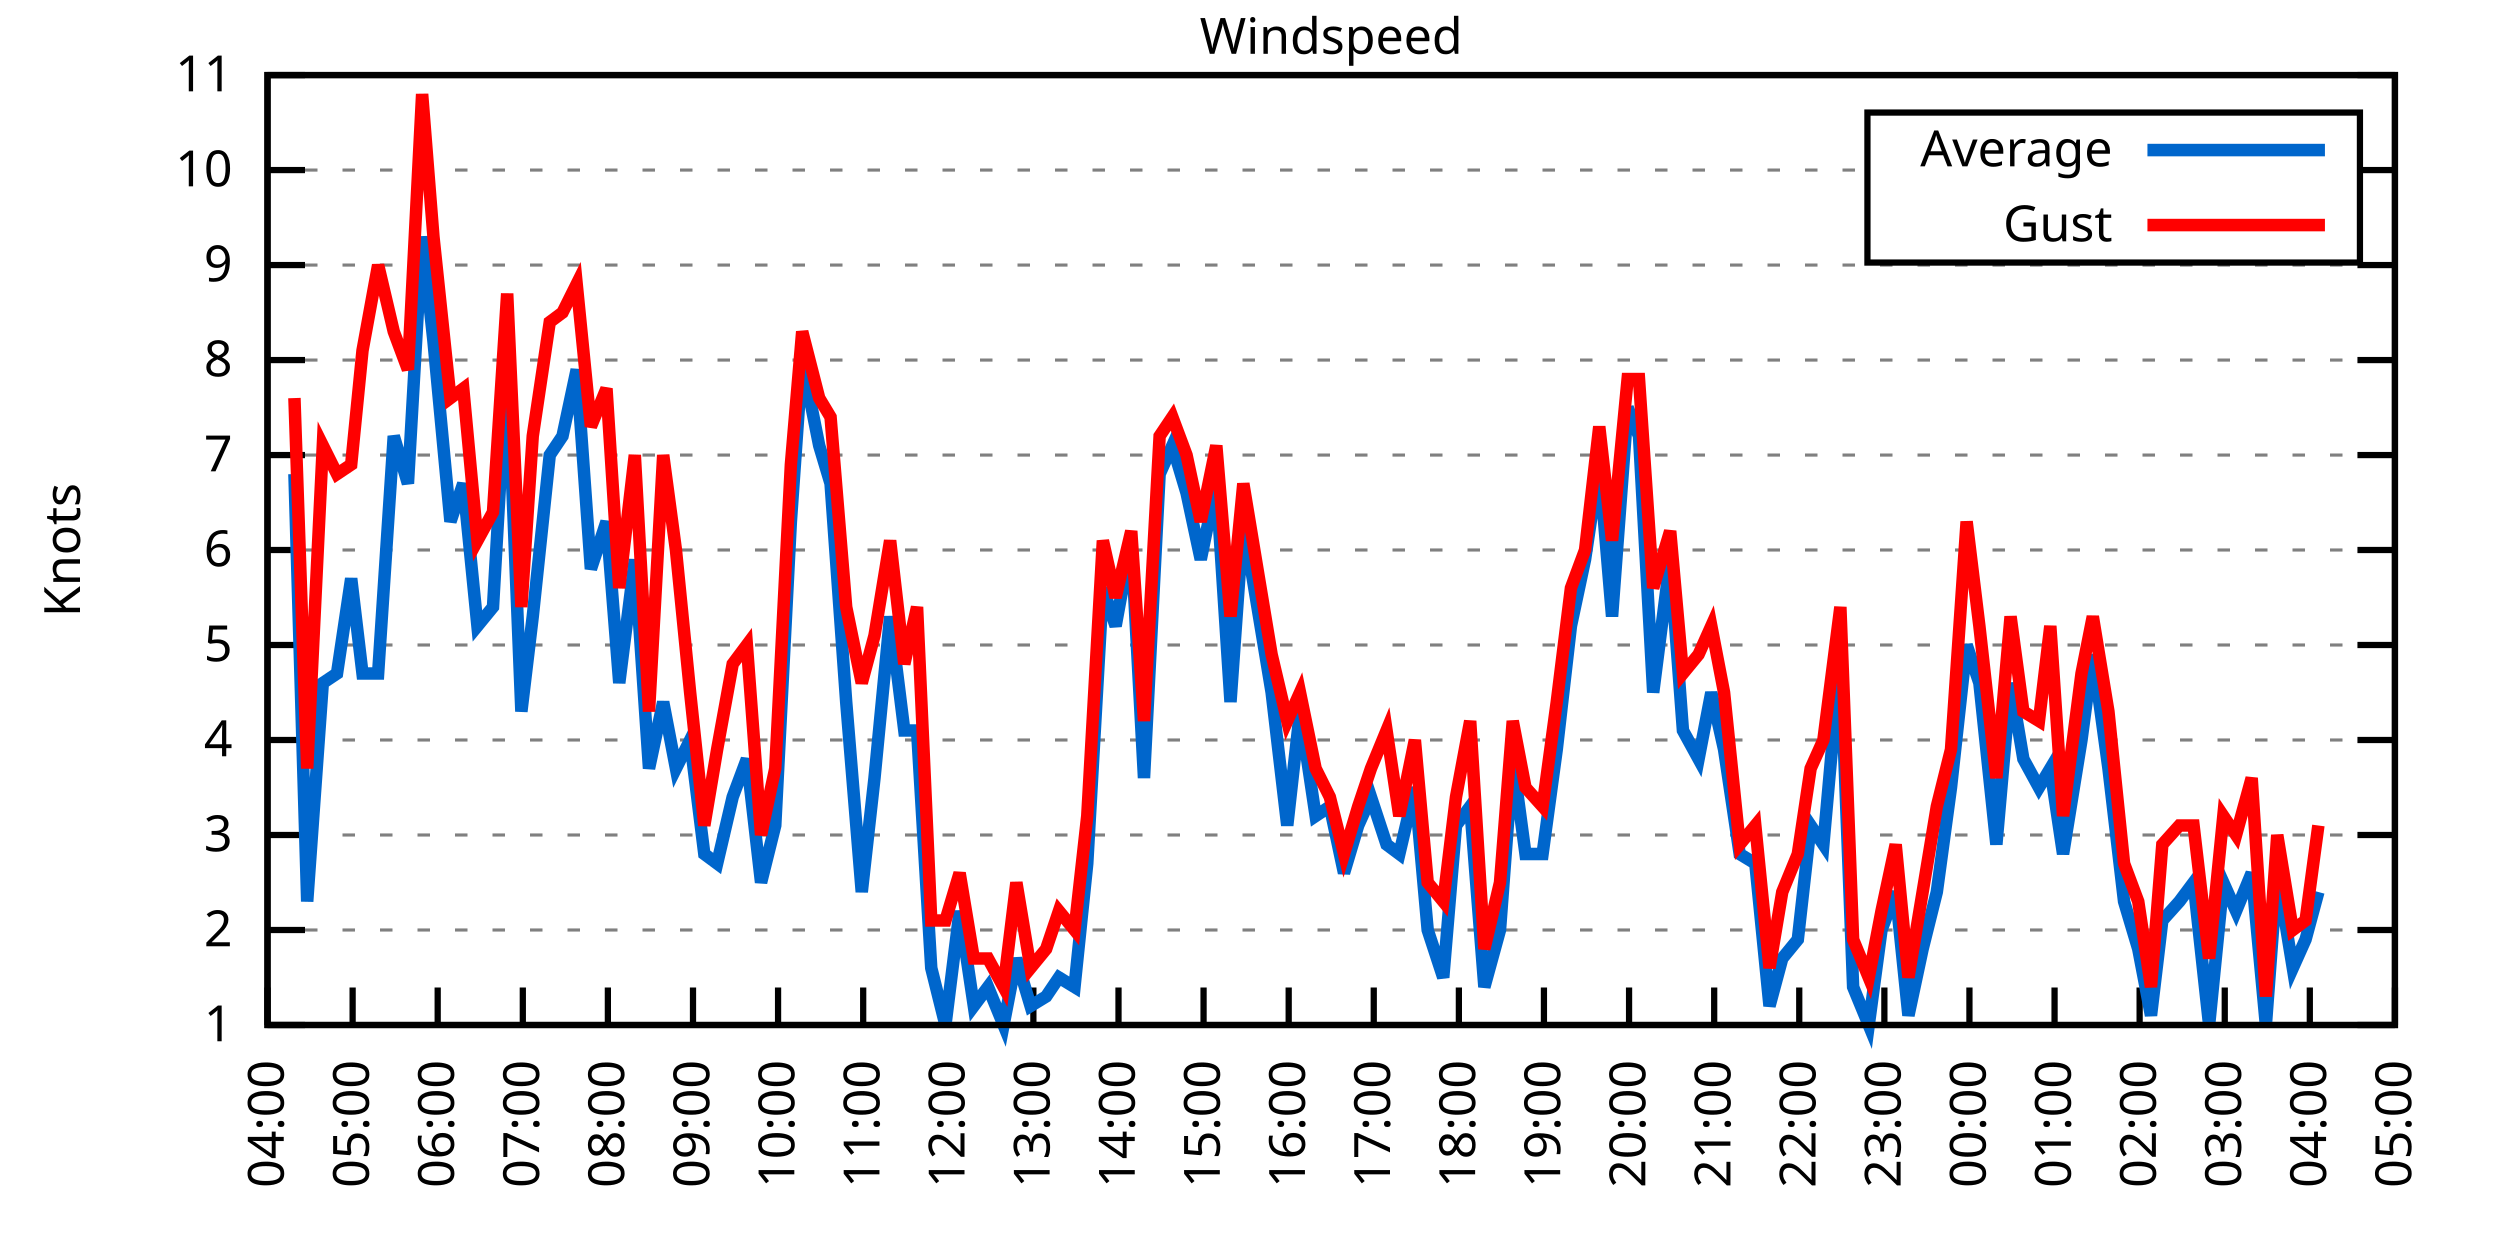
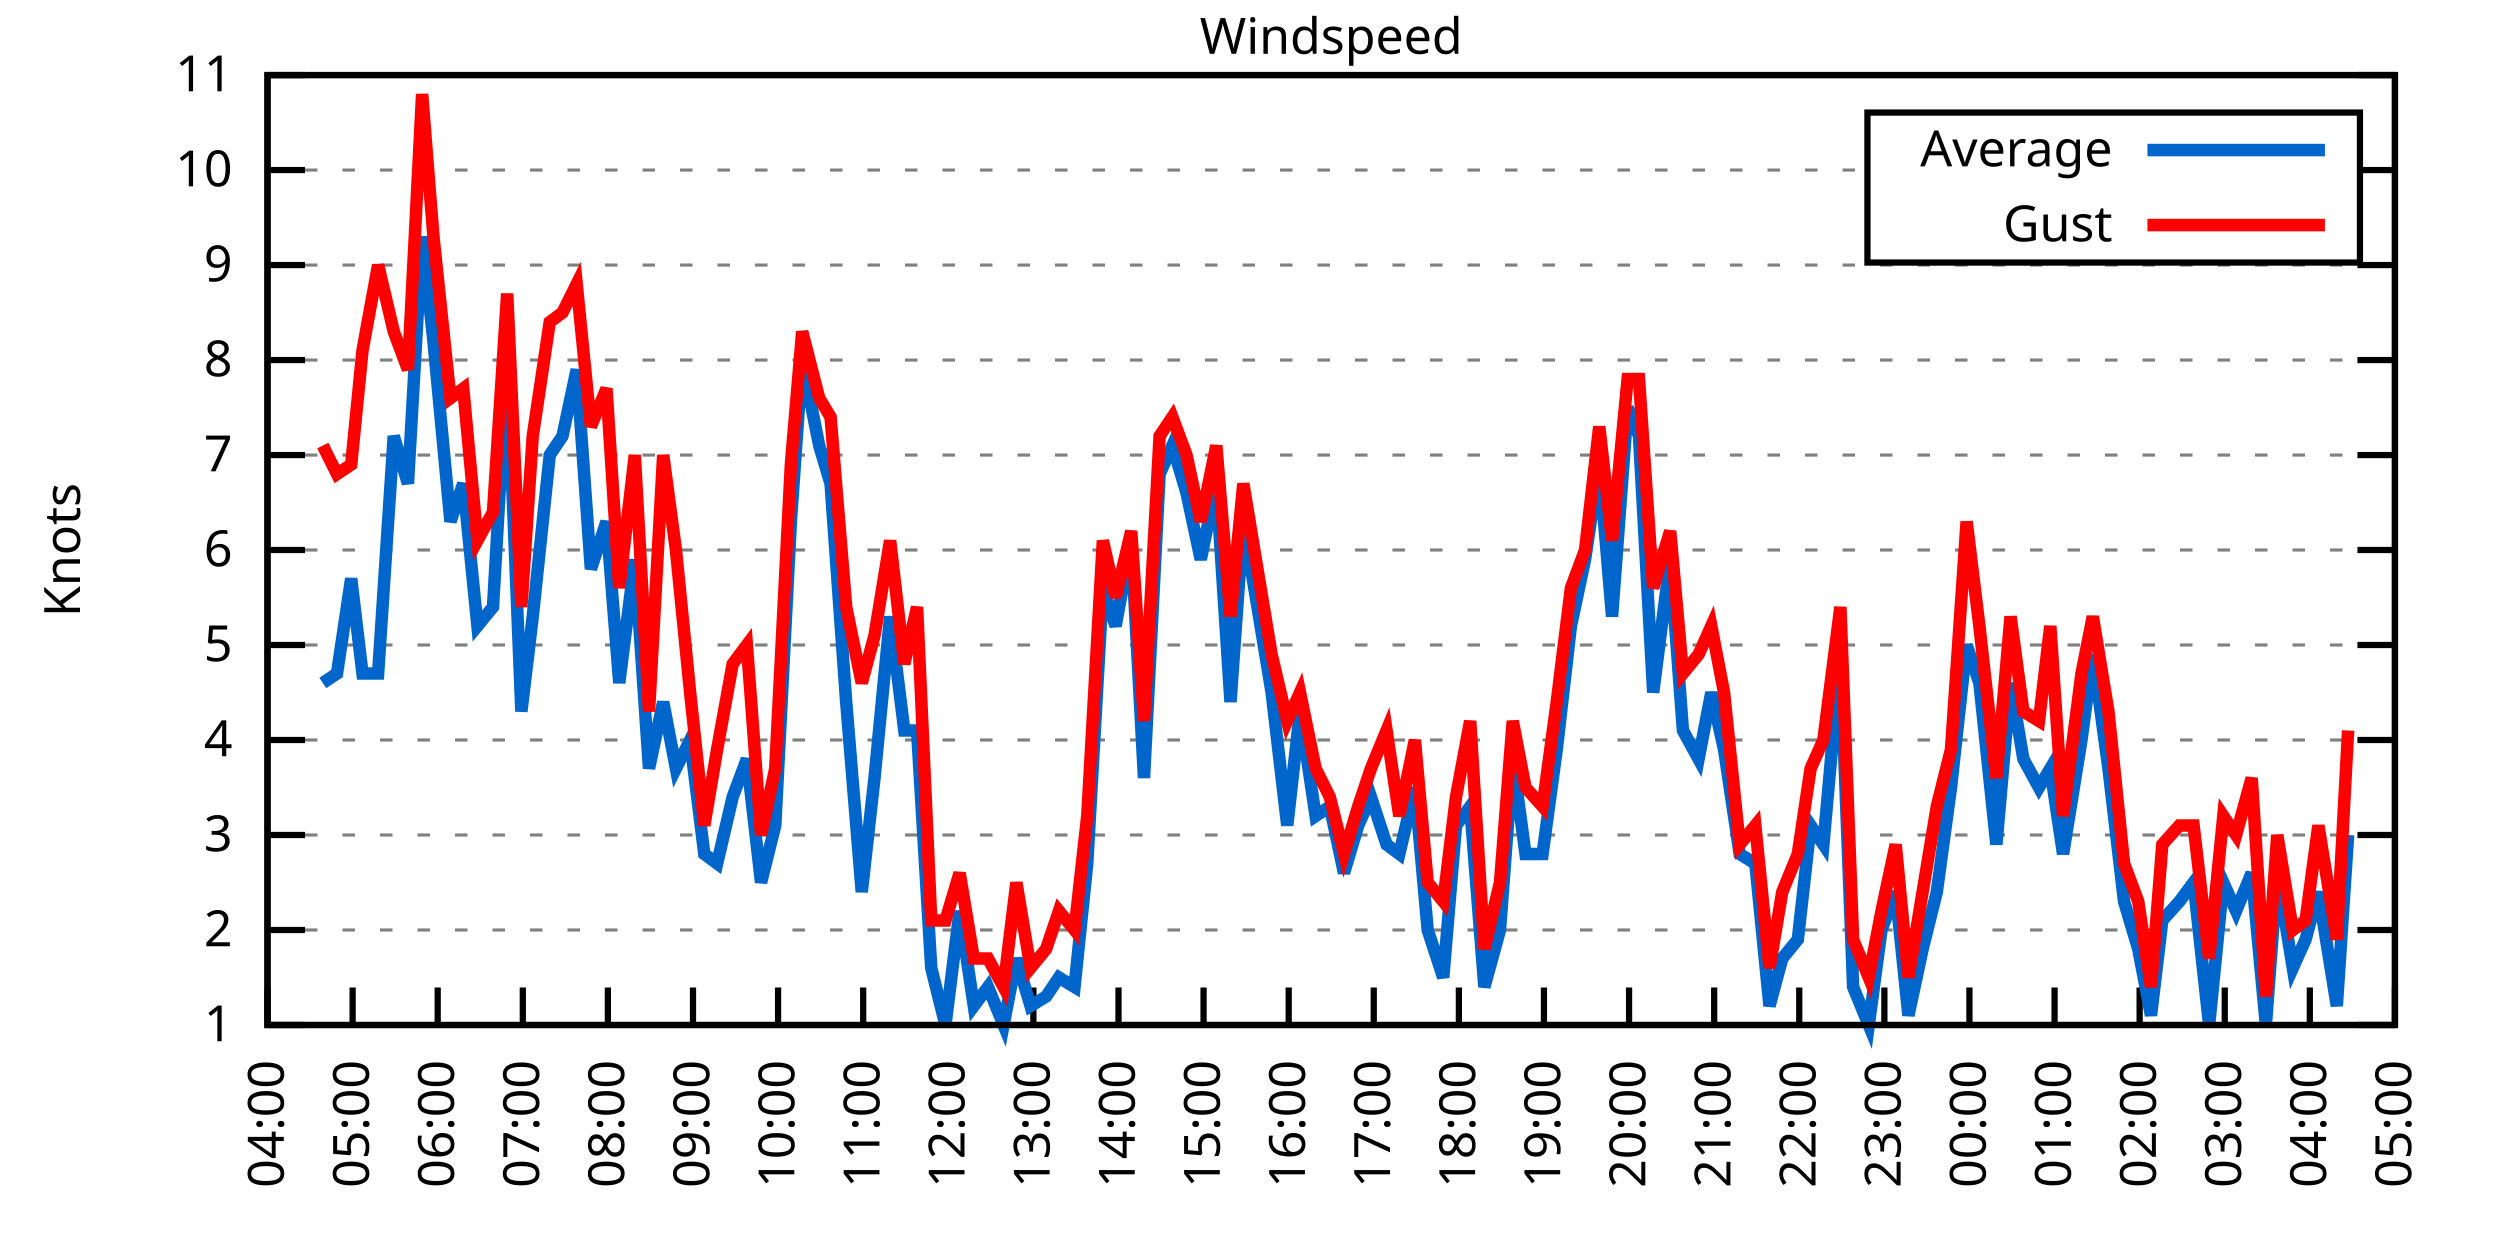
<svg xmlns="http://www.w3.org/2000/svg" xmlns:xlink="http://www.w3.org/1999/xlink" width="400" height="200" viewBox="0 0 400 200">
  <g id="gnuplot_canvas">
    <rect x="0" y="0" width="400" height="200" fill="none" />
    <defs>
      <circle id="gpDot" r="0.5" stroke-width="0.5" stroke="currentColor" />
      <path id="gpPt0" stroke-width="0.333" stroke="currentColor" d="M-1,0 h2 M0,-1 v2" />
      <path id="gpPt1" stroke-width="0.333" stroke="currentColor" d="M-1,-1 L1,1 M1,-1 L-1,1" />
      <path id="gpPt2" stroke-width="0.333" stroke="currentColor" d="M-1,0 L1,0 M0,-1 L0,1 M-1,-1 L1,1 M-1,1 L1,-1" />
      <rect id="gpPt3" stroke-width="0.333" stroke="currentColor" x="-1" y="-1" width="2" height="2" />
      <rect id="gpPt4" stroke-width="0.333" stroke="currentColor" fill="currentColor" x="-1" y="-1" width="2" height="2" />
      <circle id="gpPt5" stroke-width="0.333" stroke="currentColor" cx="0" cy="0" r="1" />
      <use xlink:href="#gpPt5" id="gpPt6" fill="currentColor" stroke="none" />
      <path id="gpPt7" stroke-width="0.333" stroke="currentColor" d="M0,-1.33 L-1.33,0.67 L1.33,0.67 z" />
      <use xlink:href="#gpPt7" id="gpPt8" fill="currentColor" stroke="none" />
      <use xlink:href="#gpPt7" id="gpPt9" stroke="currentColor" transform="rotate(180)" />
      <use xlink:href="#gpPt9" id="gpPt10" fill="currentColor" stroke="none" />
      <use xlink:href="#gpPt3" id="gpPt11" stroke="currentColor" transform="rotate(45)" />
      <use xlink:href="#gpPt11" id="gpPt12" fill="currentColor" stroke="none" />
      <path id="gpPt13" stroke-width="0.333" stroke="currentColor" d="M0,1.330 L1.265,0.411 L0.782,-1.067 L-0.782,-1.076 L-1.265,0.411 z" />
      <use xlink:href="#gpPt13" id="gpPt14" fill="currentColor" stroke="none" />
      <filter id="textbox" filterUnits="objectBoundingBox" x="0" y="0" height="1" width="1">
        <feFlood flood-color="white" flood-opacity="1" result="bgnd" />
        <feComposite in="SourceGraphic" in2="bgnd" operator="atop" />
      </filter>
      <filter id="greybox" filterUnits="objectBoundingBox" x="0" y="0" height="1" width="1">
        <feFlood flood-color="lightgrey" flood-opacity="1" result="grey" />
        <feComposite in="SourceGraphic" in2="grey" operator="atop" />
      </filter>
    </defs>
    <g fill="none" color="white" stroke="currentColor" stroke-width="1.00" stroke-linecap="butt" stroke-linejoin="miter">
</g>
    <g fill="none" color="black" stroke="currentColor" stroke-width="1.00" stroke-linecap="butt" stroke-linejoin="miter">
      <g stroke="none" shape-rendering="crispEdges">
        <polygon fill="rgb(255, 255, 255)" points="42.80,164.00 383.18,164.00 383.18,12.02 42.80,12.02 " />
      </g>
    </g>
    <g fill="none" color="black" stroke="currentColor" stroke-width="1.00" stroke-linecap="butt" stroke-linejoin="miter">
</g>
    <g fill="none" color="black" stroke="black" stroke-width="0.50" stroke-linecap="butt" stroke-linejoin="miter">
</g>
    <g fill="none" color="gray" stroke="currentColor" stroke-width="0.50" stroke-linecap="butt" stroke-linejoin="miter">
      <path stroke="gray" stroke-dasharray="2,4" class="gridline" d="M42.80,164.00 L383.19,164.00  " />
    </g>
    <g fill="none" color="gray" stroke="gray" stroke-width="1.00" stroke-linecap="butt" stroke-linejoin="miter">
</g>
    <g fill="none" color="black" stroke="currentColor" stroke-width="1.00" stroke-linecap="butt" stroke-linejoin="miter">
      <path stroke="black" d="M42.80,164.00 L48.80,164.00 M383.19,164.00 L377.19,164.00  " />
      <g transform="translate(37.20,166.60)" stroke="none" fill="black" font-family="Sans" font-size="8.00" text-anchor="end">
        <text>
          <tspan font-family="Sans"> 1</tspan>
        </text>
      </g>
    </g>
    <g fill="none" color="black" stroke="currentColor" stroke-width="1.00" stroke-linecap="butt" stroke-linejoin="miter">
</g>
    <g fill="none" color="black" stroke="black" stroke-width="0.50" stroke-linecap="butt" stroke-linejoin="miter">
</g>
    <g fill="none" color="gray" stroke="currentColor" stroke-width="0.50" stroke-linecap="butt" stroke-linejoin="miter">
      <path stroke="gray" stroke-dasharray="2,4" class="gridline" d="M42.80,148.80 L383.19,148.80  " />
    </g>
    <g fill="none" color="gray" stroke="gray" stroke-width="1.00" stroke-linecap="butt" stroke-linejoin="miter">
</g>
    <g fill="none" color="black" stroke="currentColor" stroke-width="1.00" stroke-linecap="butt" stroke-linejoin="miter">
      <path stroke="black" d="M42.80,148.80 L48.80,148.80 M383.19,148.80 L377.19,148.80  " />
      <g transform="translate(37.20,151.40)" stroke="none" fill="black" font-family="Sans" font-size="8.00" text-anchor="end">
        <text>
          <tspan font-family="Sans"> 2</tspan>
        </text>
      </g>
    </g>
    <g fill="none" color="black" stroke="currentColor" stroke-width="1.00" stroke-linecap="butt" stroke-linejoin="miter">
</g>
    <g fill="none" color="black" stroke="black" stroke-width="0.50" stroke-linecap="butt" stroke-linejoin="miter">
</g>
    <g fill="none" color="gray" stroke="currentColor" stroke-width="0.50" stroke-linecap="butt" stroke-linejoin="miter">
      <path stroke="gray" stroke-dasharray="2,4" class="gridline" d="M42.80,133.60 L383.19,133.60  " />
    </g>
    <g fill="none" color="gray" stroke="gray" stroke-width="1.00" stroke-linecap="butt" stroke-linejoin="miter">
</g>
    <g fill="none" color="black" stroke="currentColor" stroke-width="1.00" stroke-linecap="butt" stroke-linejoin="miter">
      <path stroke="black" d="M42.80,133.60 L48.80,133.60 M383.19,133.60 L377.19,133.60  " />
      <g transform="translate(37.20,136.20)" stroke="none" fill="black" font-family="Sans" font-size="8.00" text-anchor="end">
        <text>
          <tspan font-family="Sans"> 3</tspan>
        </text>
      </g>
    </g>
    <g fill="none" color="black" stroke="currentColor" stroke-width="1.00" stroke-linecap="butt" stroke-linejoin="miter">
</g>
    <g fill="none" color="black" stroke="black" stroke-width="0.50" stroke-linecap="butt" stroke-linejoin="miter">
</g>
    <g fill="none" color="gray" stroke="currentColor" stroke-width="0.50" stroke-linecap="butt" stroke-linejoin="miter">
      <path stroke="gray" stroke-dasharray="2,4" class="gridline" d="M42.80,118.40 L383.19,118.40  " />
    </g>
    <g fill="none" color="gray" stroke="gray" stroke-width="1.00" stroke-linecap="butt" stroke-linejoin="miter">
</g>
    <g fill="none" color="black" stroke="currentColor" stroke-width="1.00" stroke-linecap="butt" stroke-linejoin="miter">
      <path stroke="black" d="M42.80,118.40 L48.80,118.40 M383.19,118.40 L377.19,118.40  " />
      <g transform="translate(37.20,121.00)" stroke="none" fill="black" font-family="Sans" font-size="8.00" text-anchor="end">
        <text>
          <tspan font-family="Sans"> 4</tspan>
        </text>
      </g>
    </g>
    <g fill="none" color="black" stroke="currentColor" stroke-width="1.00" stroke-linecap="butt" stroke-linejoin="miter">
</g>
    <g fill="none" color="black" stroke="black" stroke-width="0.50" stroke-linecap="butt" stroke-linejoin="miter">
</g>
    <g fill="none" color="gray" stroke="currentColor" stroke-width="0.50" stroke-linecap="butt" stroke-linejoin="miter">
      <path stroke="gray" stroke-dasharray="2,4" class="gridline" d="M42.80,103.20 L383.19,103.20  " />
    </g>
    <g fill="none" color="gray" stroke="gray" stroke-width="1.00" stroke-linecap="butt" stroke-linejoin="miter">
</g>
    <g fill="none" color="black" stroke="currentColor" stroke-width="1.00" stroke-linecap="butt" stroke-linejoin="miter">
      <path stroke="black" d="M42.80,103.20 L48.80,103.20 M383.19,103.20 L377.19,103.20  " />
      <g transform="translate(37.20,105.80)" stroke="none" fill="black" font-family="Sans" font-size="8.00" text-anchor="end">
        <text>
          <tspan font-family="Sans"> 5</tspan>
        </text>
      </g>
    </g>
    <g fill="none" color="black" stroke="currentColor" stroke-width="1.00" stroke-linecap="butt" stroke-linejoin="miter">
</g>
    <g fill="none" color="black" stroke="black" stroke-width="0.50" stroke-linecap="butt" stroke-linejoin="miter">
</g>
    <g fill="none" color="gray" stroke="currentColor" stroke-width="0.50" stroke-linecap="butt" stroke-linejoin="miter">
      <path stroke="gray" stroke-dasharray="2,4" class="gridline" d="M42.80,88.00 L383.19,88.00  " />
    </g>
    <g fill="none" color="gray" stroke="gray" stroke-width="1.00" stroke-linecap="butt" stroke-linejoin="miter">
</g>
    <g fill="none" color="black" stroke="currentColor" stroke-width="1.00" stroke-linecap="butt" stroke-linejoin="miter">
      <path stroke="black" d="M42.80,88.00 L48.80,88.00 M383.19,88.00 L377.19,88.00  " />
      <g transform="translate(37.20,90.60)" stroke="none" fill="black" font-family="Sans" font-size="8.00" text-anchor="end">
        <text>
          <tspan font-family="Sans"> 6</tspan>
        </text>
      </g>
    </g>
    <g fill="none" color="black" stroke="currentColor" stroke-width="1.00" stroke-linecap="butt" stroke-linejoin="miter">
</g>
    <g fill="none" color="black" stroke="black" stroke-width="0.50" stroke-linecap="butt" stroke-linejoin="miter">
</g>
    <g fill="none" color="gray" stroke="currentColor" stroke-width="0.50" stroke-linecap="butt" stroke-linejoin="miter">
      <path stroke="gray" stroke-dasharray="2,4" class="gridline" d="M42.80,72.81 L383.19,72.81  " />
    </g>
    <g fill="none" color="gray" stroke="gray" stroke-width="1.00" stroke-linecap="butt" stroke-linejoin="miter">
</g>
    <g fill="none" color="black" stroke="currentColor" stroke-width="1.00" stroke-linecap="butt" stroke-linejoin="miter">
      <path stroke="black" d="M42.80,72.81 L48.80,72.81 M383.19,72.81 L377.19,72.81  " />
      <g transform="translate(37.20,75.41)" stroke="none" fill="black" font-family="Sans" font-size="8.00" text-anchor="end">
        <text>
          <tspan font-family="Sans"> 7</tspan>
        </text>
      </g>
    </g>
    <g fill="none" color="black" stroke="currentColor" stroke-width="1.00" stroke-linecap="butt" stroke-linejoin="miter">
</g>
    <g fill="none" color="black" stroke="black" stroke-width="0.50" stroke-linecap="butt" stroke-linejoin="miter">
</g>
    <g fill="none" color="gray" stroke="currentColor" stroke-width="0.50" stroke-linecap="butt" stroke-linejoin="miter">
      <path stroke="gray" stroke-dasharray="2,4" class="gridline" d="M42.80,57.61 L383.19,57.61  " />
    </g>
    <g fill="none" color="gray" stroke="gray" stroke-width="1.00" stroke-linecap="butt" stroke-linejoin="miter">
</g>
    <g fill="none" color="black" stroke="currentColor" stroke-width="1.00" stroke-linecap="butt" stroke-linejoin="miter">
      <path stroke="black" d="M42.80,57.61 L48.80,57.61 M383.19,57.61 L377.19,57.61  " />
      <g transform="translate(37.20,60.21)" stroke="none" fill="black" font-family="Sans" font-size="8.00" text-anchor="end">
        <text>
          <tspan font-family="Sans"> 8</tspan>
        </text>
      </g>
    </g>
    <g fill="none" color="black" stroke="currentColor" stroke-width="1.00" stroke-linecap="butt" stroke-linejoin="miter">
</g>
    <g fill="none" color="black" stroke="black" stroke-width="0.50" stroke-linecap="butt" stroke-linejoin="miter">
</g>
    <g fill="none" color="gray" stroke="currentColor" stroke-width="0.50" stroke-linecap="butt" stroke-linejoin="miter">
      <path stroke="gray" stroke-dasharray="2,4" class="gridline" d="M42.80,42.41 L383.19,42.41  " />
    </g>
    <g fill="none" color="gray" stroke="gray" stroke-width="1.00" stroke-linecap="butt" stroke-linejoin="miter">
</g>
    <g fill="none" color="black" stroke="currentColor" stroke-width="1.00" stroke-linecap="butt" stroke-linejoin="miter">
      <path stroke="black" d="M42.80,42.41 L48.80,42.41 M383.19,42.41 L377.19,42.41  " />
      <g transform="translate(37.20,45.01)" stroke="none" fill="black" font-family="Sans" font-size="8.00" text-anchor="end">
        <text>
          <tspan font-family="Sans"> 9</tspan>
        </text>
      </g>
    </g>
    <g fill="none" color="black" stroke="currentColor" stroke-width="1.00" stroke-linecap="butt" stroke-linejoin="miter">
</g>
    <g fill="none" color="black" stroke="black" stroke-width="0.50" stroke-linecap="butt" stroke-linejoin="miter">
</g>
    <g fill="none" color="gray" stroke="currentColor" stroke-width="0.50" stroke-linecap="butt" stroke-linejoin="miter">
      <path stroke="gray" stroke-dasharray="2,4" class="gridline" d="M42.80,27.21 L298.79,27.21 M377.59,27.21 L383.19,27.21  " />
    </g>
    <g fill="none" color="gray" stroke="gray" stroke-width="1.00" stroke-linecap="butt" stroke-linejoin="miter">
</g>
    <g fill="none" color="black" stroke="currentColor" stroke-width="1.00" stroke-linecap="butt" stroke-linejoin="miter">
      <path stroke="black" d="M42.80,27.21 L48.80,27.21 M383.19,27.21 L377.19,27.21  " />
      <g transform="translate(37.20,29.81)" stroke="none" fill="black" font-family="Sans" font-size="8.00" text-anchor="end">
        <text>
          <tspan font-family="Sans"> 10</tspan>
        </text>
      </g>
    </g>
    <g fill="none" color="black" stroke="currentColor" stroke-width="1.00" stroke-linecap="butt" stroke-linejoin="miter">
</g>
    <g fill="none" color="black" stroke="black" stroke-width="0.50" stroke-linecap="butt" stroke-linejoin="miter">
</g>
    <g fill="none" color="gray" stroke="currentColor" stroke-width="0.50" stroke-linecap="butt" stroke-linejoin="miter">
      <path stroke="gray" stroke-dasharray="2,4" class="gridline" d="M42.80,12.01 L383.19,12.01  " />
    </g>
    <g fill="none" color="gray" stroke="gray" stroke-width="1.00" stroke-linecap="butt" stroke-linejoin="miter">
</g>
    <g fill="none" color="black" stroke="currentColor" stroke-width="1.00" stroke-linecap="butt" stroke-linejoin="miter">
      <path stroke="black" d="M42.80,12.01 L48.80,12.01 M383.19,12.01 L377.19,12.01  " />
      <g transform="translate(37.20,14.61)" stroke="none" fill="black" font-family="Sans" font-size="8.00" text-anchor="end">
        <text>
          <tspan font-family="Sans"> 11</tspan>
        </text>
      </g>
    </g>
    <g fill="none" color="black" stroke="currentColor" stroke-width="1.00" stroke-linecap="butt" stroke-linejoin="miter">
      <path stroke="black" d="M42.80,164.00 L42.80,158.00  " />
      <g transform="translate(45.40,169.60) rotate(270.00)" stroke="none" fill="black" font-family="Sans" font-size="8.00" text-anchor="end">
        <text>
          <tspan font-family="Sans">04:00</tspan>
        </text>
      </g>
    </g>
    <g fill="none" color="black" stroke="currentColor" stroke-width="1.00" stroke-linecap="butt" stroke-linejoin="miter">
      <path stroke="black" d="M56.42,164.00 L56.42,158.00  " />
      <g transform="translate(59.02,169.60) rotate(270.00)" stroke="none" fill="black" font-family="Sans" font-size="8.00" text-anchor="end">
        <text>
          <tspan font-family="Sans">05:00</tspan>
        </text>
      </g>
    </g>
    <g fill="none" color="black" stroke="currentColor" stroke-width="1.00" stroke-linecap="butt" stroke-linejoin="miter">
      <path stroke="black" d="M70.03,164.00 L70.03,158.00  " />
      <g transform="translate(72.63,169.60) rotate(270.00)" stroke="none" fill="black" font-family="Sans" font-size="8.00" text-anchor="end">
        <text>
          <tspan font-family="Sans">06:00</tspan>
        </text>
      </g>
    </g>
    <g fill="none" color="black" stroke="currentColor" stroke-width="1.00" stroke-linecap="butt" stroke-linejoin="miter">
      <path stroke="black" d="M83.65,164.00 L83.65,158.00  " />
      <g transform="translate(86.25,169.60) rotate(270.00)" stroke="none" fill="black" font-family="Sans" font-size="8.00" text-anchor="end">
        <text>
          <tspan font-family="Sans">07:00</tspan>
        </text>
      </g>
    </g>
    <g fill="none" color="black" stroke="currentColor" stroke-width="1.00" stroke-linecap="butt" stroke-linejoin="miter">
      <path stroke="black" d="M97.26,164.00 L97.26,158.00  " />
      <g transform="translate(99.86,169.60) rotate(270.00)" stroke="none" fill="black" font-family="Sans" font-size="8.00" text-anchor="end">
        <text>
          <tspan font-family="Sans">08:00</tspan>
        </text>
      </g>
    </g>
    <g fill="none" color="black" stroke="currentColor" stroke-width="1.00" stroke-linecap="butt" stroke-linejoin="miter">
      <path stroke="black" d="M110.88,164.00 L110.88,158.00  " />
      <g transform="translate(113.48,169.60) rotate(270.00)" stroke="none" fill="black" font-family="Sans" font-size="8.00" text-anchor="end">
        <text>
          <tspan font-family="Sans">09:00</tspan>
        </text>
      </g>
    </g>
    <g fill="none" color="black" stroke="currentColor" stroke-width="1.00" stroke-linecap="butt" stroke-linejoin="miter">
      <path stroke="black" d="M124.49,164.00 L124.49,158.00  " />
      <g transform="translate(127.09,169.60) rotate(270.00)" stroke="none" fill="black" font-family="Sans" font-size="8.00" text-anchor="end">
        <text>
          <tspan font-family="Sans">10:00</tspan>
        </text>
      </g>
    </g>
    <g fill="none" color="black" stroke="currentColor" stroke-width="1.00" stroke-linecap="butt" stroke-linejoin="miter">
      <path stroke="black" d="M138.11,164.00 L138.11,158.00  " />
      <g transform="translate(140.71,169.60) rotate(270.00)" stroke="none" fill="black" font-family="Sans" font-size="8.00" text-anchor="end">
        <text>
          <tspan font-family="Sans">11:00</tspan>
        </text>
      </g>
    </g>
    <g fill="none" color="black" stroke="currentColor" stroke-width="1.00" stroke-linecap="butt" stroke-linejoin="miter">
      <path stroke="black" d="M151.72,164.00 L151.72,158.00  " />
      <g transform="translate(154.32,169.60) rotate(270.00)" stroke="none" fill="black" font-family="Sans" font-size="8.00" text-anchor="end">
        <text>
          <tspan font-family="Sans">12:00</tspan>
        </text>
      </g>
    </g>
    <g fill="none" color="black" stroke="currentColor" stroke-width="1.00" stroke-linecap="butt" stroke-linejoin="miter">
      <path stroke="black" d="M165.34,164.00 L165.34,158.00  " />
      <g transform="translate(167.94,169.60) rotate(270.00)" stroke="none" fill="black" font-family="Sans" font-size="8.00" text-anchor="end">
        <text>
          <tspan font-family="Sans">13:00</tspan>
        </text>
      </g>
    </g>
    <g fill="none" color="black" stroke="currentColor" stroke-width="1.00" stroke-linecap="butt" stroke-linejoin="miter">
      <path stroke="black" d="M178.96,164.00 L178.96,158.00  " />
      <g transform="translate(181.56,169.60) rotate(270.00)" stroke="none" fill="black" font-family="Sans" font-size="8.00" text-anchor="end">
        <text>
          <tspan font-family="Sans">14:00</tspan>
        </text>
      </g>
    </g>
    <g fill="none" color="black" stroke="currentColor" stroke-width="1.00" stroke-linecap="butt" stroke-linejoin="miter">
      <path stroke="black" d="M192.57,164.00 L192.57,158.00  " />
      <g transform="translate(195.17,169.60) rotate(270.00)" stroke="none" fill="black" font-family="Sans" font-size="8.00" text-anchor="end">
        <text>
          <tspan font-family="Sans">15:00</tspan>
        </text>
      </g>
    </g>
    <g fill="none" color="black" stroke="currentColor" stroke-width="1.00" stroke-linecap="butt" stroke-linejoin="miter">
      <path stroke="black" d="M206.19,164.00 L206.19,158.00  " />
      <g transform="translate(208.79,169.60) rotate(270.00)" stroke="none" fill="black" font-family="Sans" font-size="8.00" text-anchor="end">
        <text>
          <tspan font-family="Sans">16:00</tspan>
        </text>
      </g>
    </g>
    <g fill="none" color="black" stroke="currentColor" stroke-width="1.00" stroke-linecap="butt" stroke-linejoin="miter">
      <path stroke="black" d="M219.80,164.00 L219.80,158.00  " />
      <g transform="translate(222.40,169.60) rotate(270.00)" stroke="none" fill="black" font-family="Sans" font-size="8.00" text-anchor="end">
        <text>
          <tspan font-family="Sans">17:00</tspan>
        </text>
      </g>
    </g>
    <g fill="none" color="black" stroke="currentColor" stroke-width="1.00" stroke-linecap="butt" stroke-linejoin="miter">
      <path stroke="black" d="M233.42,164.00 L233.42,158.00  " />
      <g transform="translate(236.02,169.60) rotate(270.00)" stroke="none" fill="black" font-family="Sans" font-size="8.00" text-anchor="end">
        <text>
          <tspan font-family="Sans">18:00</tspan>
        </text>
      </g>
    </g>
    <g fill="none" color="black" stroke="currentColor" stroke-width="1.00" stroke-linecap="butt" stroke-linejoin="miter">
      <path stroke="black" d="M247.03,164.00 L247.03,158.00  " />
      <g transform="translate(249.63,169.60) rotate(270.00)" stroke="none" fill="black" font-family="Sans" font-size="8.00" text-anchor="end">
        <text>
          <tspan font-family="Sans">19:00</tspan>
        </text>
      </g>
    </g>
    <g fill="none" color="black" stroke="currentColor" stroke-width="1.00" stroke-linecap="butt" stroke-linejoin="miter">
      <path stroke="black" d="M260.65,164.00 L260.65,158.00  " />
      <g transform="translate(263.25,169.60) rotate(270.00)" stroke="none" fill="black" font-family="Sans" font-size="8.00" text-anchor="end">
        <text>
          <tspan font-family="Sans">20:00</tspan>
        </text>
      </g>
    </g>
    <g fill="none" color="black" stroke="currentColor" stroke-width="1.00" stroke-linecap="butt" stroke-linejoin="miter">
      <path stroke="black" d="M274.27,164.00 L274.27,158.00  " />
      <g transform="translate(276.87,169.60) rotate(270.00)" stroke="none" fill="black" font-family="Sans" font-size="8.00" text-anchor="end">
        <text>
          <tspan font-family="Sans">21:00</tspan>
        </text>
      </g>
    </g>
    <g fill="none" color="black" stroke="currentColor" stroke-width="1.00" stroke-linecap="butt" stroke-linejoin="miter">
      <path stroke="black" d="M287.88,164.00 L287.88,158.00  " />
      <g transform="translate(290.48,169.60) rotate(270.00)" stroke="none" fill="black" font-family="Sans" font-size="8.00" text-anchor="end">
        <text>
          <tspan font-family="Sans">22:00</tspan>
        </text>
      </g>
    </g>
    <g fill="none" color="black" stroke="currentColor" stroke-width="1.00" stroke-linecap="butt" stroke-linejoin="miter">
      <path stroke="black" d="M301.50,164.00 L301.50,158.00  " />
      <g transform="translate(304.10,169.60) rotate(270.00)" stroke="none" fill="black" font-family="Sans" font-size="8.00" text-anchor="end">
        <text>
          <tspan font-family="Sans">23:00</tspan>
        </text>
      </g>
    </g>
    <g fill="none" color="black" stroke="currentColor" stroke-width="1.00" stroke-linecap="butt" stroke-linejoin="miter">
      <path stroke="black" d="M315.11,164.00 L315.11,158.00  " />
      <g transform="translate(317.71,169.60) rotate(270.00)" stroke="none" fill="black" font-family="Sans" font-size="8.00" text-anchor="end">
        <text>
          <tspan font-family="Sans">00:00</tspan>
        </text>
      </g>
    </g>
    <g fill="none" color="black" stroke="currentColor" stroke-width="1.00" stroke-linecap="butt" stroke-linejoin="miter">
      <path stroke="black" d="M328.73,164.00 L328.73,158.00  " />
      <g transform="translate(331.33,169.60) rotate(270.00)" stroke="none" fill="black" font-family="Sans" font-size="8.00" text-anchor="end">
        <text>
          <tspan font-family="Sans">01:00</tspan>
        </text>
      </g>
    </g>
    <g fill="none" color="black" stroke="currentColor" stroke-width="1.00" stroke-linecap="butt" stroke-linejoin="miter">
      <path stroke="black" d="M342.34,164.00 L342.34,158.00  " />
      <g transform="translate(344.94,169.60) rotate(270.00)" stroke="none" fill="black" font-family="Sans" font-size="8.00" text-anchor="end">
        <text>
          <tspan font-family="Sans">02:00</tspan>
        </text>
      </g>
    </g>
    <g fill="none" color="black" stroke="currentColor" stroke-width="1.00" stroke-linecap="butt" stroke-linejoin="miter">
      <path stroke="black" d="M355.96,164.00 L355.96,158.00  " />
      <g transform="translate(358.56,169.60) rotate(270.00)" stroke="none" fill="black" font-family="Sans" font-size="8.00" text-anchor="end">
        <text>
          <tspan font-family="Sans">03:00</tspan>
        </text>
      </g>
    </g>
    <g fill="none" color="black" stroke="currentColor" stroke-width="1.00" stroke-linecap="butt" stroke-linejoin="miter">
      <path stroke="black" d="M369.57,164.00 L369.57,158.00  " />
      <g transform="translate(372.17,169.60) rotate(270.00)" stroke="none" fill="black" font-family="Sans" font-size="8.00" text-anchor="end">
        <text>
          <tspan font-family="Sans">04:00</tspan>
        </text>
      </g>
    </g>
    <g fill="none" color="black" stroke="currentColor" stroke-width="1.00" stroke-linecap="butt" stroke-linejoin="miter">
      <path stroke="black" d="M383.19,164.00 L383.19,158.00  " />
      <g transform="translate(385.79,169.60) rotate(270.00)" stroke="none" fill="black" font-family="Sans" font-size="8.00" text-anchor="end">
        <text>
          <tspan font-family="Sans">05:00</tspan>
        </text>
      </g>
    </g>
    <g fill="none" color="black" stroke="currentColor" stroke-width="1.00" stroke-linecap="butt" stroke-linejoin="miter">
</g>
    <g fill="none" color="black" stroke="currentColor" stroke-width="1.00" stroke-linecap="butt" stroke-linejoin="miter">
      <path stroke="black" d="M42.80,12.01 L42.80,164.00 L383.19,164.00 L383.19,12.01 L42.80,12.01 Z  " />
    </g>
    <g fill="none" color="black" stroke="currentColor" stroke-width="1.00" stroke-linecap="butt" stroke-linejoin="miter">
</g>
    <g fill="none" color="black" stroke="currentColor" stroke-width="1.00" stroke-linecap="butt" stroke-linejoin="miter">
      <path stroke="black" d="M298.79,42.01 L298.79,18.01 L377.59,18.01 L377.59,42.01 L298.79,42.01 Z  " />
    </g>
    <g id="Windspeed_plot_1">
      <g fill="none" color="white" stroke="black" stroke-width="2.00" stroke-linecap="butt" stroke-linejoin="miter">
</g>
      <g fill="none" color="black" stroke="currentColor" stroke-width="2.00" stroke-linecap="butt" stroke-linejoin="miter">
        <g transform="translate(337.99,26.61)" stroke="none" fill="black" font-family="Sans" font-size="8.00" text-anchor="end">
          <text>
            <tspan font-family="Sans">Average</tspan>
          </text>
        </g>
      </g>
      <g fill="none" color="black" stroke="currentColor" stroke-width="2.00" stroke-linecap="butt" stroke-linejoin="miter">
-         <path stroke="rgb(  0, 102, 204)" d="M343.59,24.01 L371.99,24.01 M47.11,75.85 L49.15,144.24 L51.65,109.28 L53.92,107.76 L56.19,92.56 L58.00,107.76   L60.50,107.76 L63.00,69.77 L65.27,77.37 L67.54,37.85 L69.35,54.57 L72.07,83.45 L74.12,77.37 L76.39,100.16   L78.88,97.12 L81.15,57.61 L83.42,113.84 L85.24,98.64 L87.96,72.81 L90.00,69.77 L92.27,59.13 L94.54,91.04   L97.04,83.45 L99.08,109.28 L101.57,89.52 L103.84,122.96 L106.11,112.32 L108.15,122.96 L110.42,118.40 L112.69,136.64   L114.74,138.16 L117.23,127.52 L119.50,121.44 L121.77,141.20 L124.04,132.08 L126.54,83.45 L128.35,57.61 L131.07,71.29   L132.89,77.37 L135.39,112.32 L137.88,142.72 L139.92,124.48 L142.42,98.64 L144.69,116.88 L146.73,116.88 L149.00,154.88   L151.27,164.00 L153.54,145.76 L155.81,160.96 L158.08,157.92 L160.57,164.00 L162.62,153.36 L164.89,160.96 L167.38,159.44   L169.43,156.40 L171.92,157.92 L173.96,138.16 L176.46,94.08 L178.50,100.16 L181.00,86.49 L183.04,124.48 L185.54,75.85   L187.58,71.29 L189.85,78.89 L192.12,89.52 L194.61,77.37 L196.88,112.32 L198.93,83.45 L201.19,97.12 L203.46,110.80   L205.96,132.08 L208.00,113.84 L210.50,130.56 L212.77,129.04 L215.04,139.68 L217.31,132.08 L219.35,127.52 L221.85,135.12   L223.89,136.64 L226.38,126.00 L228.43,148.80 L230.92,156.40 L232.96,132.08 L235.23,129.04 L237.50,157.92 L240.00,148.80   L242.04,121.44 L244.08,136.64 L246.81,136.64 L249.08,119.92 L251.35,100.16 L253.61,89.52 L255.88,74.33 L257.93,98.64   L260.42,65.21 L262.24,69.77 L264.51,110.80 L267.23,89.52 L269.27,116.88 L271.77,121.44 L273.81,110.80 L275.85,119.92   L278.35,136.64 L280.85,138.16 L283.12,160.96 L285.16,153.36 L287.65,150.32 L289.70,132.08 L291.74,135.12 L294.46,104.72   L296.50,157.92 L299.00,164.00 L301.04,148.80 L303.31,142.72 L305.35,162.48 L307.62,151.84 L309.89,142.72 L312.16,126.00   L314.66,103.20 L316.70,109.28 L319.42,135.12 L321.69,109.28 L323.74,121.44 L326.23,126.00 L328.05,122.96 L330.09,136.64   L333.04,118.40 L334.85,104.72 L337.35,122.96 L339.85,144.24 L342.12,151.84 L344.16,162.48 L345.97,147.28 L348.70,144.24   L350.97,141.20 L353.46,164.00 L355.73,141.20 L357.77,145.76 L360.27,139.68 L362.54,164.00 L364.36,139.68 L366.85,154.88   L368.89,150.32 L370.94,142.72  " />
+         <path stroke="rgb(  0, 102, 204)" d="M343.59,24.01 L371.99,24.01 M51.65,109.28 L53.92,107.76 L56.19,92.56 L58.00,107.76 L60.50,107.76 L63.00,69.77   L65.27,77.37 L67.54,37.85 L69.35,54.57 L72.07,83.45 L74.12,77.37 L76.39,100.16 L78.88,97.12 L81.15,57.61   L83.42,113.84 L85.24,98.64 L87.96,72.81 L90.00,69.77 L92.27,59.13 L94.54,91.04 L97.04,83.45 L99.08,109.28   L101.57,89.52 L103.84,122.96 L106.11,112.32 L108.15,122.96 L110.42,118.40 L112.69,136.64 L114.74,138.16 L117.23,127.52   L119.50,121.44 L121.77,141.20 L124.04,132.08 L126.54,83.45 L128.35,57.61 L131.07,71.29 L132.89,77.37 L135.39,112.32   L137.88,142.72 L139.92,124.48 L142.42,98.64 L144.69,116.88 L146.73,116.88 L149.00,154.88 L151.27,164.00 L153.54,145.76   L155.81,160.96 L158.08,157.92 L160.57,164.00 L162.62,153.36 L164.89,160.96 L167.38,159.44 L169.43,156.40 L171.92,157.92   L173.96,138.16 L176.46,94.08 L178.50,100.16 L181.00,86.49 L183.04,124.48 L185.54,75.85 L187.58,71.29 L189.85,78.89   L192.12,89.52 L194.61,77.37 L196.88,112.32 L198.93,83.45 L201.19,97.12 L203.46,110.80 L205.96,132.08 L208.00,113.84   L210.50,130.56 L212.77,129.04 L215.04,139.68 L217.31,132.08 L219.35,127.52 L221.85,135.12 L223.89,136.64 L226.38,126.00   L228.43,148.80 L230.92,156.40 L232.96,132.08 L235.23,129.04 L237.50,157.92 L240.00,148.80 L242.04,121.44 L244.08,136.64   L246.81,136.64 L249.08,119.92 L251.35,100.16 L253.61,89.52 L255.88,74.33 L257.93,98.64 L260.42,65.21 L262.24,69.77   L264.51,110.80 L267.23,89.52 L269.27,116.88 L271.77,121.44 L273.81,110.80 L275.85,119.92 L278.35,136.64 L280.85,138.16   L283.12,160.96 L285.16,153.36 L287.65,150.32 L289.70,132.08 L291.74,135.12 L294.46,104.72 L296.50,157.92 L299.00,164.00   L301.04,148.80 L303.31,142.72 L305.35,162.48 L307.62,151.84 L309.89,142.72 L312.16,126.00 L314.66,103.20 L316.70,109.28   L319.42,135.12 L321.69,109.28 L323.74,121.44 L326.23,126.00 L328.05,122.96 L330.09,136.64 L333.04,118.40 L334.85,104.72   L337.35,122.96 L339.85,144.24 L342.12,151.84 L344.16,162.48 L345.97,147.28 L348.70,144.24 L350.97,141.20 L353.46,164.00   L355.73,141.20 L357.77,145.76 L360.27,139.68 L362.54,164.00 L364.36,139.68 L366.85,154.88 L368.89,150.32 L370.94,142.72   L373.89,160.96 L375.70,133.60  " />
      </g>
    </g>
    <g id="Windspeed_plot_2">
      <g fill="none" color="black" stroke="currentColor" stroke-width="2.00" stroke-linecap="butt" stroke-linejoin="miter">
        <g transform="translate(337.99,38.61)" stroke="none" fill="black" font-family="Sans" font-size="8.00" text-anchor="end">
          <text>
            <tspan font-family="Sans">Gust</tspan>
          </text>
        </g>
      </g>
      <g fill="none" color="black" stroke="currentColor" stroke-width="2.00" stroke-linecap="butt" stroke-linejoin="miter">
-         <path stroke="rgb(255,   0,   0)" d="M343.59,36.01 L371.99,36.01 M47.11,63.69 L49.15,122.96 L51.65,71.29 L53.92,75.85 L56.19,74.33 L58.00,56.09   L60.50,42.41 L63.00,53.05 L65.27,59.13 L67.54,15.05 L69.35,37.85 L72.07,63.69 L74.12,62.17 L76.39,86.49   L78.88,81.93 L81.15,46.97 L83.42,97.12 L85.24,69.77 L87.96,51.53 L90.00,50.01 L92.27,45.45 L94.54,68.25   L97.04,62.17 L99.08,94.08 L101.57,72.81 L103.84,113.84 L106.11,72.81 L108.15,88.00 L110.42,110.80 L112.69,132.08   L114.74,119.92 L117.23,106.24 L119.50,103.20 L121.77,133.60 L124.04,122.96 L126.54,74.33 L128.35,53.05 L131.07,63.69   L132.89,66.73 L135.39,97.12 L137.88,109.28 L139.92,101.68 L142.42,86.49 L144.69,106.24 L146.73,97.12 L149.00,147.28   L151.27,147.28 L153.54,139.68 L155.81,153.36 L158.08,153.36 L160.57,157.92 L162.62,141.20 L164.89,154.88 L167.38,151.84   L169.43,145.76 L171.92,148.80 L173.96,130.56 L176.46,86.49 L178.50,95.60 L181.00,84.97 L183.04,115.36 L185.54,69.77   L187.58,66.73 L189.85,72.81 L192.12,83.45 L194.61,71.29 L196.88,98.64 L198.93,77.37 L201.19,91.04 L203.46,104.72   L205.96,115.36 L208.00,110.80 L210.50,122.96 L212.77,127.52 L215.04,136.64 L217.31,129.04 L219.35,122.96 L221.85,116.88   L223.89,130.56 L226.38,118.40 L228.43,141.20 L230.92,144.24 L232.96,127.52 L235.23,115.36 L237.50,151.84 L240.00,141.20   L242.04,115.36 L244.08,126.00 L246.81,129.04 L249.08,112.32 L251.35,94.08 L253.61,88.00 L255.88,68.25 L257.93,86.49   L260.42,60.65 L262.24,60.65 L264.51,94.08 L267.23,84.97 L269.27,107.76 L271.77,104.72 L273.81,100.16 L275.85,110.80   L278.35,135.12 L280.85,132.08 L283.12,154.88 L285.16,142.72 L287.65,136.64 L289.70,122.96 L291.74,118.40 L294.46,97.12   L296.50,150.32 L299.00,156.40 L301.04,145.76 L303.31,135.12 L305.35,156.40 L307.62,142.72 L309.89,129.04 L312.16,119.92   L314.66,83.45 L316.70,100.16 L319.42,124.48 L321.69,98.64 L323.74,113.84 L326.23,115.36 L328.05,100.16 L330.09,130.56   L333.04,107.76 L334.85,98.64 L337.35,113.84 L339.85,138.16 L342.12,144.24 L344.16,157.92 L345.97,135.12 L348.70,132.08   L350.97,132.08 L353.46,153.36 L355.73,130.56 L357.77,133.60 L360.27,124.48 L362.54,159.44 L364.36,133.60 L366.85,148.80   L368.89,147.28 L370.94,132.08  " />
+         <path stroke="rgb(255,   0,   0)" d="M343.59,36.01 L371.99,36.01 M51.65,71.29 L53.92,75.85 L56.19,74.33 L58.00,56.09 L60.50,42.41 L63.00,53.05   L65.27,59.13 L67.54,15.05 L69.35,37.85 L72.07,63.69 L74.12,62.17 L76.39,86.49 L78.88,81.93 L81.15,46.97   L83.42,97.12 L85.24,69.77 L87.96,51.53 L90.00,50.01 L92.27,45.45 L94.54,68.25 L97.04,62.17 L99.08,94.08   L101.57,72.81 L103.84,113.84 L106.11,72.81 L108.15,88.00 L110.42,110.80 L112.69,132.08 L114.74,119.92 L117.23,106.24   L119.50,103.20 L121.77,133.60 L124.04,122.96 L126.54,74.33 L128.35,53.05 L131.07,63.69 L132.89,66.73 L135.39,97.12   L137.88,109.28 L139.92,101.68 L142.42,86.49 L144.69,106.24 L146.73,97.12 L149.00,147.28 L151.27,147.28 L153.54,139.68   L155.81,153.36 L158.08,153.36 L160.57,157.92 L162.62,141.20 L164.89,154.88 L167.38,151.84 L169.43,145.76 L171.92,148.80   L173.96,130.56 L176.46,86.49 L178.50,95.60 L181.00,84.97 L183.04,115.36 L185.54,69.77 L187.58,66.73 L189.85,72.81   L192.12,83.45 L194.61,71.29 L196.88,98.64 L198.93,77.37 L201.19,91.04 L203.46,104.72 L205.96,115.36 L208.00,110.80   L210.50,122.96 L212.77,127.52 L215.04,136.64 L217.31,129.04 L219.35,122.96 L221.85,116.88 L223.89,130.56 L226.38,118.40   L228.43,141.20 L230.92,144.24 L232.96,127.52 L235.23,115.36 L237.50,151.84 L240.00,141.20 L242.04,115.36 L244.08,126.00   L246.81,129.04 L249.08,112.32 L251.35,94.08 L253.61,88.00 L255.88,68.25 L257.93,86.49 L260.42,60.65 L262.24,60.65   L264.51,94.08 L267.23,84.97 L269.27,107.76 L271.77,104.72 L273.81,100.16 L275.85,110.80 L278.35,135.12 L280.85,132.08   L283.12,154.88 L285.16,142.72 L287.65,136.64 L289.70,122.96 L291.74,118.40 L294.46,97.12 L296.50,150.32 L299.00,156.40   L301.04,145.76 L303.31,135.12 L305.35,156.40 L307.62,142.72 L309.89,129.04 L312.16,119.92 L314.66,83.45 L316.70,100.16   L319.42,124.48 L321.69,98.64 L323.74,113.84 L326.23,115.36 L328.05,100.16 L330.09,130.56 L333.04,107.76 L334.85,98.64   L337.35,113.84 L339.85,138.16 L342.12,144.24 L344.16,157.92 L345.97,135.12 L348.70,132.08 L350.97,132.08 L353.46,153.36   L355.73,130.56 L357.77,133.60 L360.27,124.48 L362.54,159.44 L364.36,133.60 L366.85,148.80 L368.89,147.28 L370.94,132.08   L373.89,150.32 L375.70,116.88  " />
      </g>
    </g>
    <g fill="none" color="black" stroke="currentColor" stroke-width="2.00" stroke-linecap="butt" stroke-linejoin="miter">
</g>
    <g fill="none" color="black" stroke="black" stroke-width="1.00" stroke-linecap="butt" stroke-linejoin="miter">
</g>
    <g fill="none" color="black" stroke="currentColor" stroke-width="1.00" stroke-linecap="butt" stroke-linejoin="miter">
      <path stroke="black" d="M42.80,12.01 L42.80,164.00 L383.19,164.00 L383.19,12.01 L42.80,12.01 Z  " />
      <g transform="translate(12.80,88.01) rotate(270.00)" stroke="none" fill="black" font-family="Sans" font-size="8.00" text-anchor="middle">
        <text>
          <tspan font-family="Sans">Knots</tspan>
        </text>
      </g>
    </g>
    <g fill="none" color="black" stroke="currentColor" stroke-width="1.00" stroke-linecap="butt" stroke-linejoin="miter">
</g>
    <g fill="none" color="black" stroke="currentColor" stroke-width="1.00" stroke-linecap="butt" stroke-linejoin="miter">
      <g transform="translate(212.99,8.61)" stroke="none" fill="black" font-family="Sans" font-size="8.00" text-anchor="middle">
        <text>
          <tspan font-family="Sans">Windspeed</tspan>
        </text>
      </g>
    </g>
    <g fill="none" color="black" stroke="currentColor" stroke-width="1.00" stroke-linecap="butt" stroke-linejoin="miter">
</g>
  </g>
</svg>
